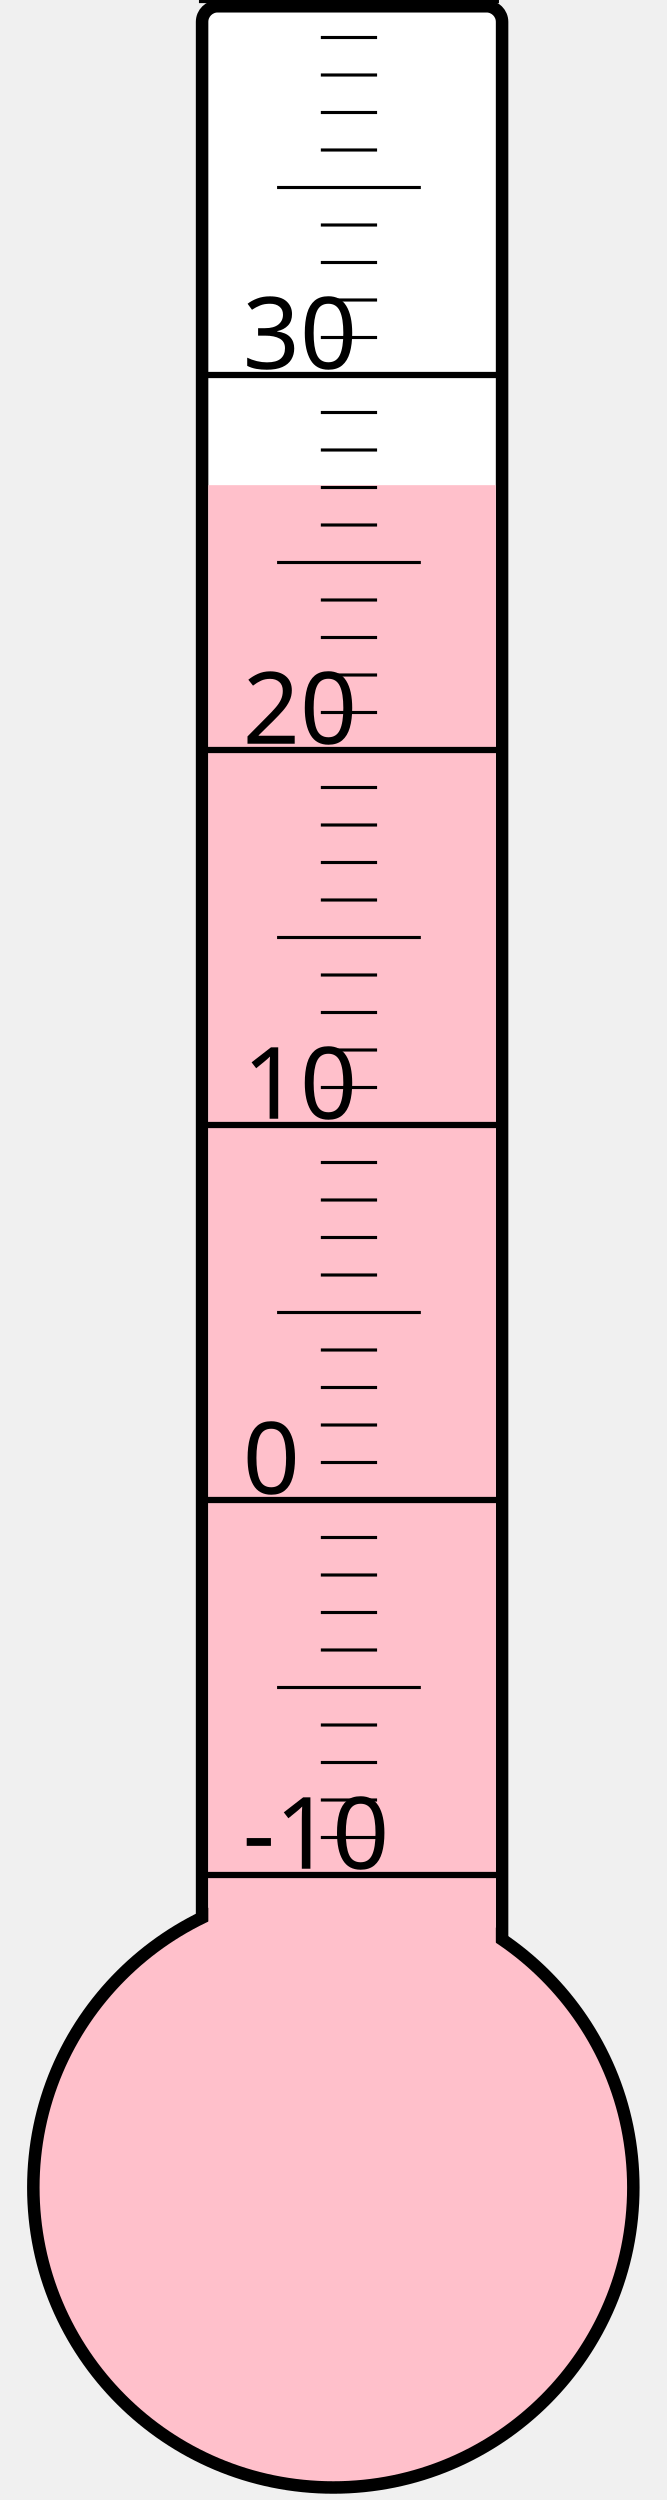
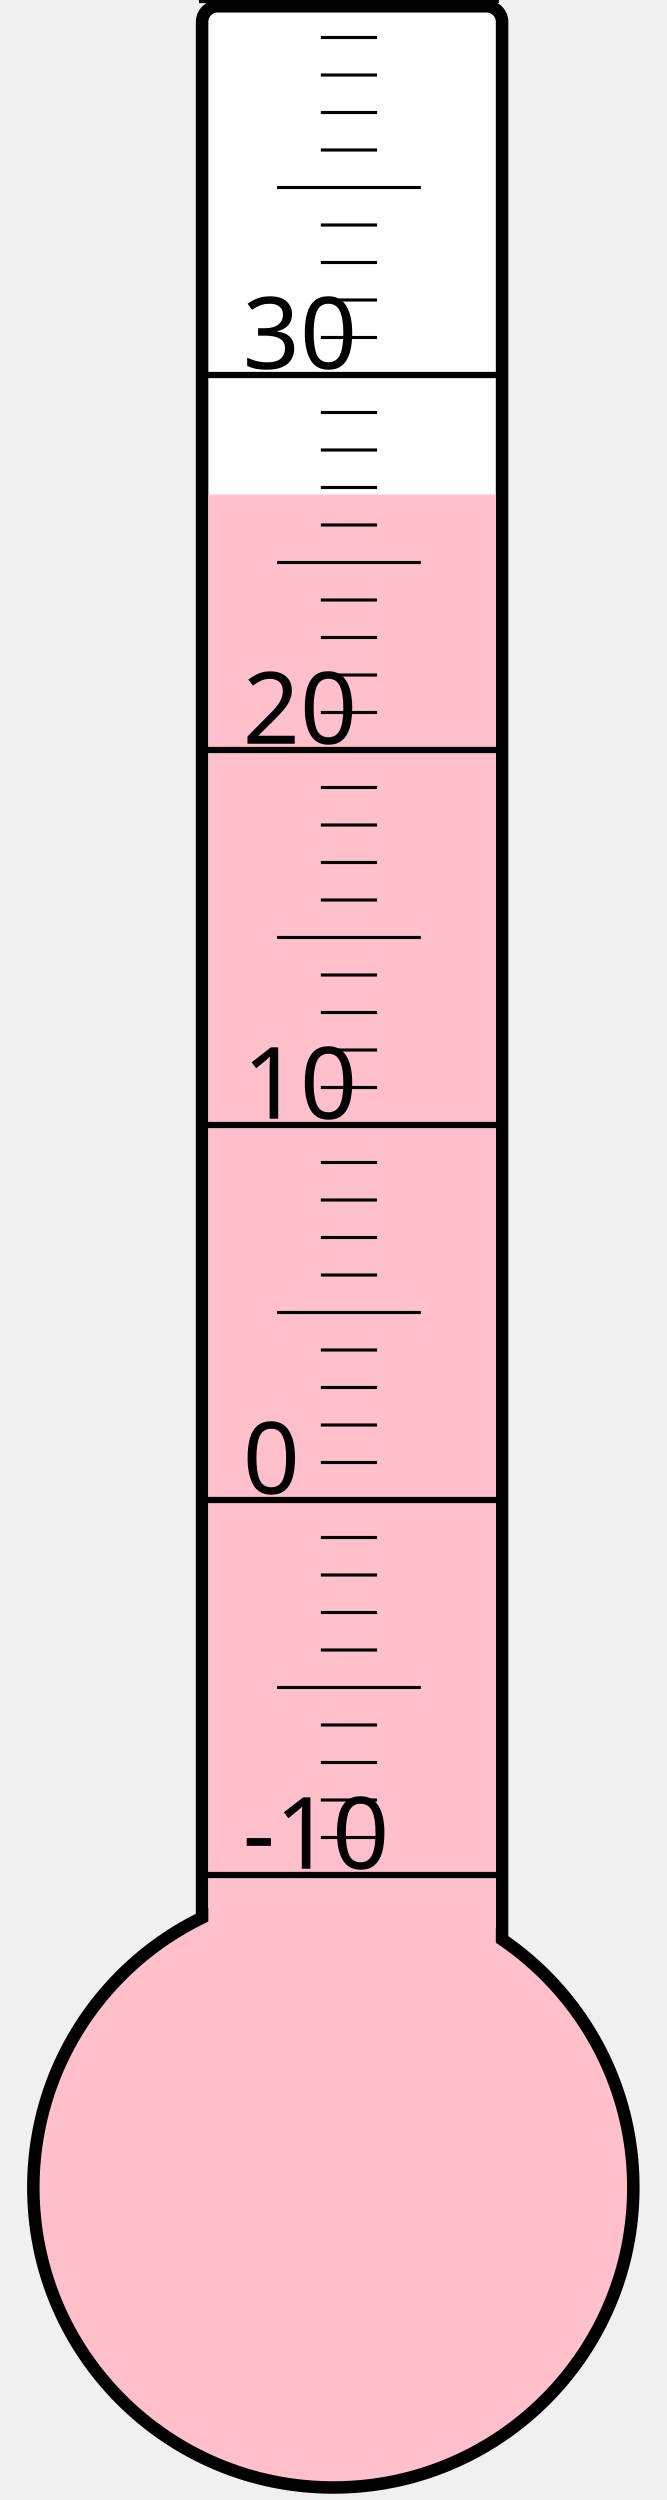
<svg xmlns="http://www.w3.org/2000/svg" width="40px" height="150px" viewBox="0 0 200 800">
  <rect width="200" height="800" x="0" y="0" style="fill: #ffffeb; fill-opacity: 0;" />
  <rect width="96" height="680" x="58" y="2" rx="5" ry="5" style="fill: white; fill-opacity: 1; stroke: black; stroke-width: 4;" />
  <circle cx="100" cy="700" r="96" style="fill: pink; stroke: black; stroke-width: 4;" />
-   <rect width="92" height="544.75" x="60" y="155.25" style="fill: pink; fill-opacity: 1; stroke-width: 0;" />
+   <rect width="92" height="541.75" x="60" y="158.25" style="fill: pink; fill-opacity: 1; stroke-width: 0;" />
  <text x="71" y="598" style="font-family: sans-serif; font-size: 24pt;">-10</text>
  <text x="71" y="478" style="font-family: sans-serif; font-size: 24pt;">0</text>
  <text x="71" y="358" style="font-family: sans-serif; font-size: 24pt;">10</text>
  <text x="71" y="238" style="font-family: sans-serif; font-size: 24pt;">20</text>
  <text x="71" y="118" style="font-family: sans-serif; font-size: 24pt;">30</text>
  <g style="stroke: black;">
    <line x1="57" y1="600" x2="153" y2="600" style="stroke-width: 2;" />
    <line x1="96" y1="588" x2="114" y2="588" style="stroke-width: 1;" />
    <line x1="96" y1="576" x2="114" y2="576" style="stroke-width: 1;" />
    <line x1="96" y1="564" x2="114" y2="564" style="stroke-width: 1;" />
    <line x1="96" y1="552" x2="114" y2="552" style="stroke-width: 1;" />
    <line x1="82" y1="540" x2="128" y2="540" style="stroke-width: 1;" />
    <line x1="96" y1="528" x2="114" y2="528" style="stroke-width: 1;" />
    <line x1="96" y1="516" x2="114" y2="516" style="stroke-width: 1;" />
    <line x1="96" y1="504" x2="114" y2="504" style="stroke-width: 1;" />
    <line x1="96" y1="492" x2="114" y2="492" style="stroke-width: 1;" />
    <line x1="57" y1="480" x2="153" y2="480" style="stroke-width: 2;" />
    <line x1="96" y1="468" x2="114" y2="468" style="stroke-width: 1;" />
    <line x1="96" y1="456" x2="114" y2="456" style="stroke-width: 1;" />
    <line x1="96" y1="444" x2="114" y2="444" style="stroke-width: 1;" />
    <line x1="96" y1="432" x2="114" y2="432" style="stroke-width: 1;" />
    <line x1="82" y1="420" x2="128" y2="420" style="stroke-width: 1;" />
    <line x1="96" y1="408" x2="114" y2="408" style="stroke-width: 1;" />
    <line x1="96" y1="396" x2="114" y2="396" style="stroke-width: 1;" />
    <line x1="96" y1="384" x2="114" y2="384" style="stroke-width: 1;" />
    <line x1="96" y1="372" x2="114" y2="372" style="stroke-width: 1;" />
    <line x1="57" y1="360" x2="153" y2="360" style="stroke-width: 2;" />
    <line x1="96" y1="348" x2="114" y2="348" style="stroke-width: 1;" />
    <line x1="96" y1="336" x2="114" y2="336" style="stroke-width: 1;" />
    <line x1="96" y1="324" x2="114" y2="324" style="stroke-width: 1;" />
    <line x1="96" y1="312" x2="114" y2="312" style="stroke-width: 1;" />
    <line x1="82" y1="300" x2="128" y2="300" style="stroke-width: 1;" />
    <line x1="96" y1="288" x2="114" y2="288" style="stroke-width: 1;" />
    <line x1="96" y1="276" x2="114" y2="276" style="stroke-width: 1;" />
    <line x1="96" y1="264" x2="114" y2="264" style="stroke-width: 1;" />
    <line x1="96" y1="252" x2="114" y2="252" style="stroke-width: 1;" />
    <line x1="57" y1="240" x2="153" y2="240" style="stroke-width: 2;" />
    <line x1="96" y1="228" x2="114" y2="228" style="stroke-width: 1;" />
    <line x1="96" y1="216" x2="114" y2="216" style="stroke-width: 1;" />
    <line x1="96" y1="204" x2="114" y2="204" style="stroke-width: 1;" />
    <line x1="96" y1="192" x2="114" y2="192" style="stroke-width: 1;" />
    <line x1="82" y1="180" x2="128" y2="180" style="stroke-width: 1;" />
    <line x1="96" y1="168" x2="114" y2="168" style="stroke-width: 1;" />
    <line x1="96" y1="156" x2="114" y2="156" style="stroke-width: 1;" />
    <line x1="96" y1="144" x2="114" y2="144" style="stroke-width: 1;" />
    <line x1="96" y1="132" x2="114" y2="132" style="stroke-width: 1;" />
    <line x1="57" y1="120" x2="153" y2="120" style="stroke-width: 2;" />
    <line x1="96" y1="108" x2="114" y2="108" style="stroke-width: 1;" />
    <line x1="96" y1="96" x2="114" y2="96" style="stroke-width: 1;" />
    <line x1="96" y1="84" x2="114" y2="84" style="stroke-width: 1;" />
    <line x1="96" y1="72" x2="114" y2="72" style="stroke-width: 1;" />
    <line x1="82" y1="60" x2="128" y2="60" style="stroke-width: 1;" />
    <line x1="96" y1="48" x2="114" y2="48" style="stroke-width: 1;" />
    <line x1="96" y1="36" x2="114" y2="36" style="stroke-width: 1;" />
    <line x1="96" y1="24" x2="114" y2="24" style="stroke-width: 1;" />
    <line x1="96" y1="12" x2="114" y2="12" style="stroke-width: 1;" />
    <line x1="57" y1="0" x2="153" y2="0" style="stroke-width: 2;" />
  </g>
</svg>
